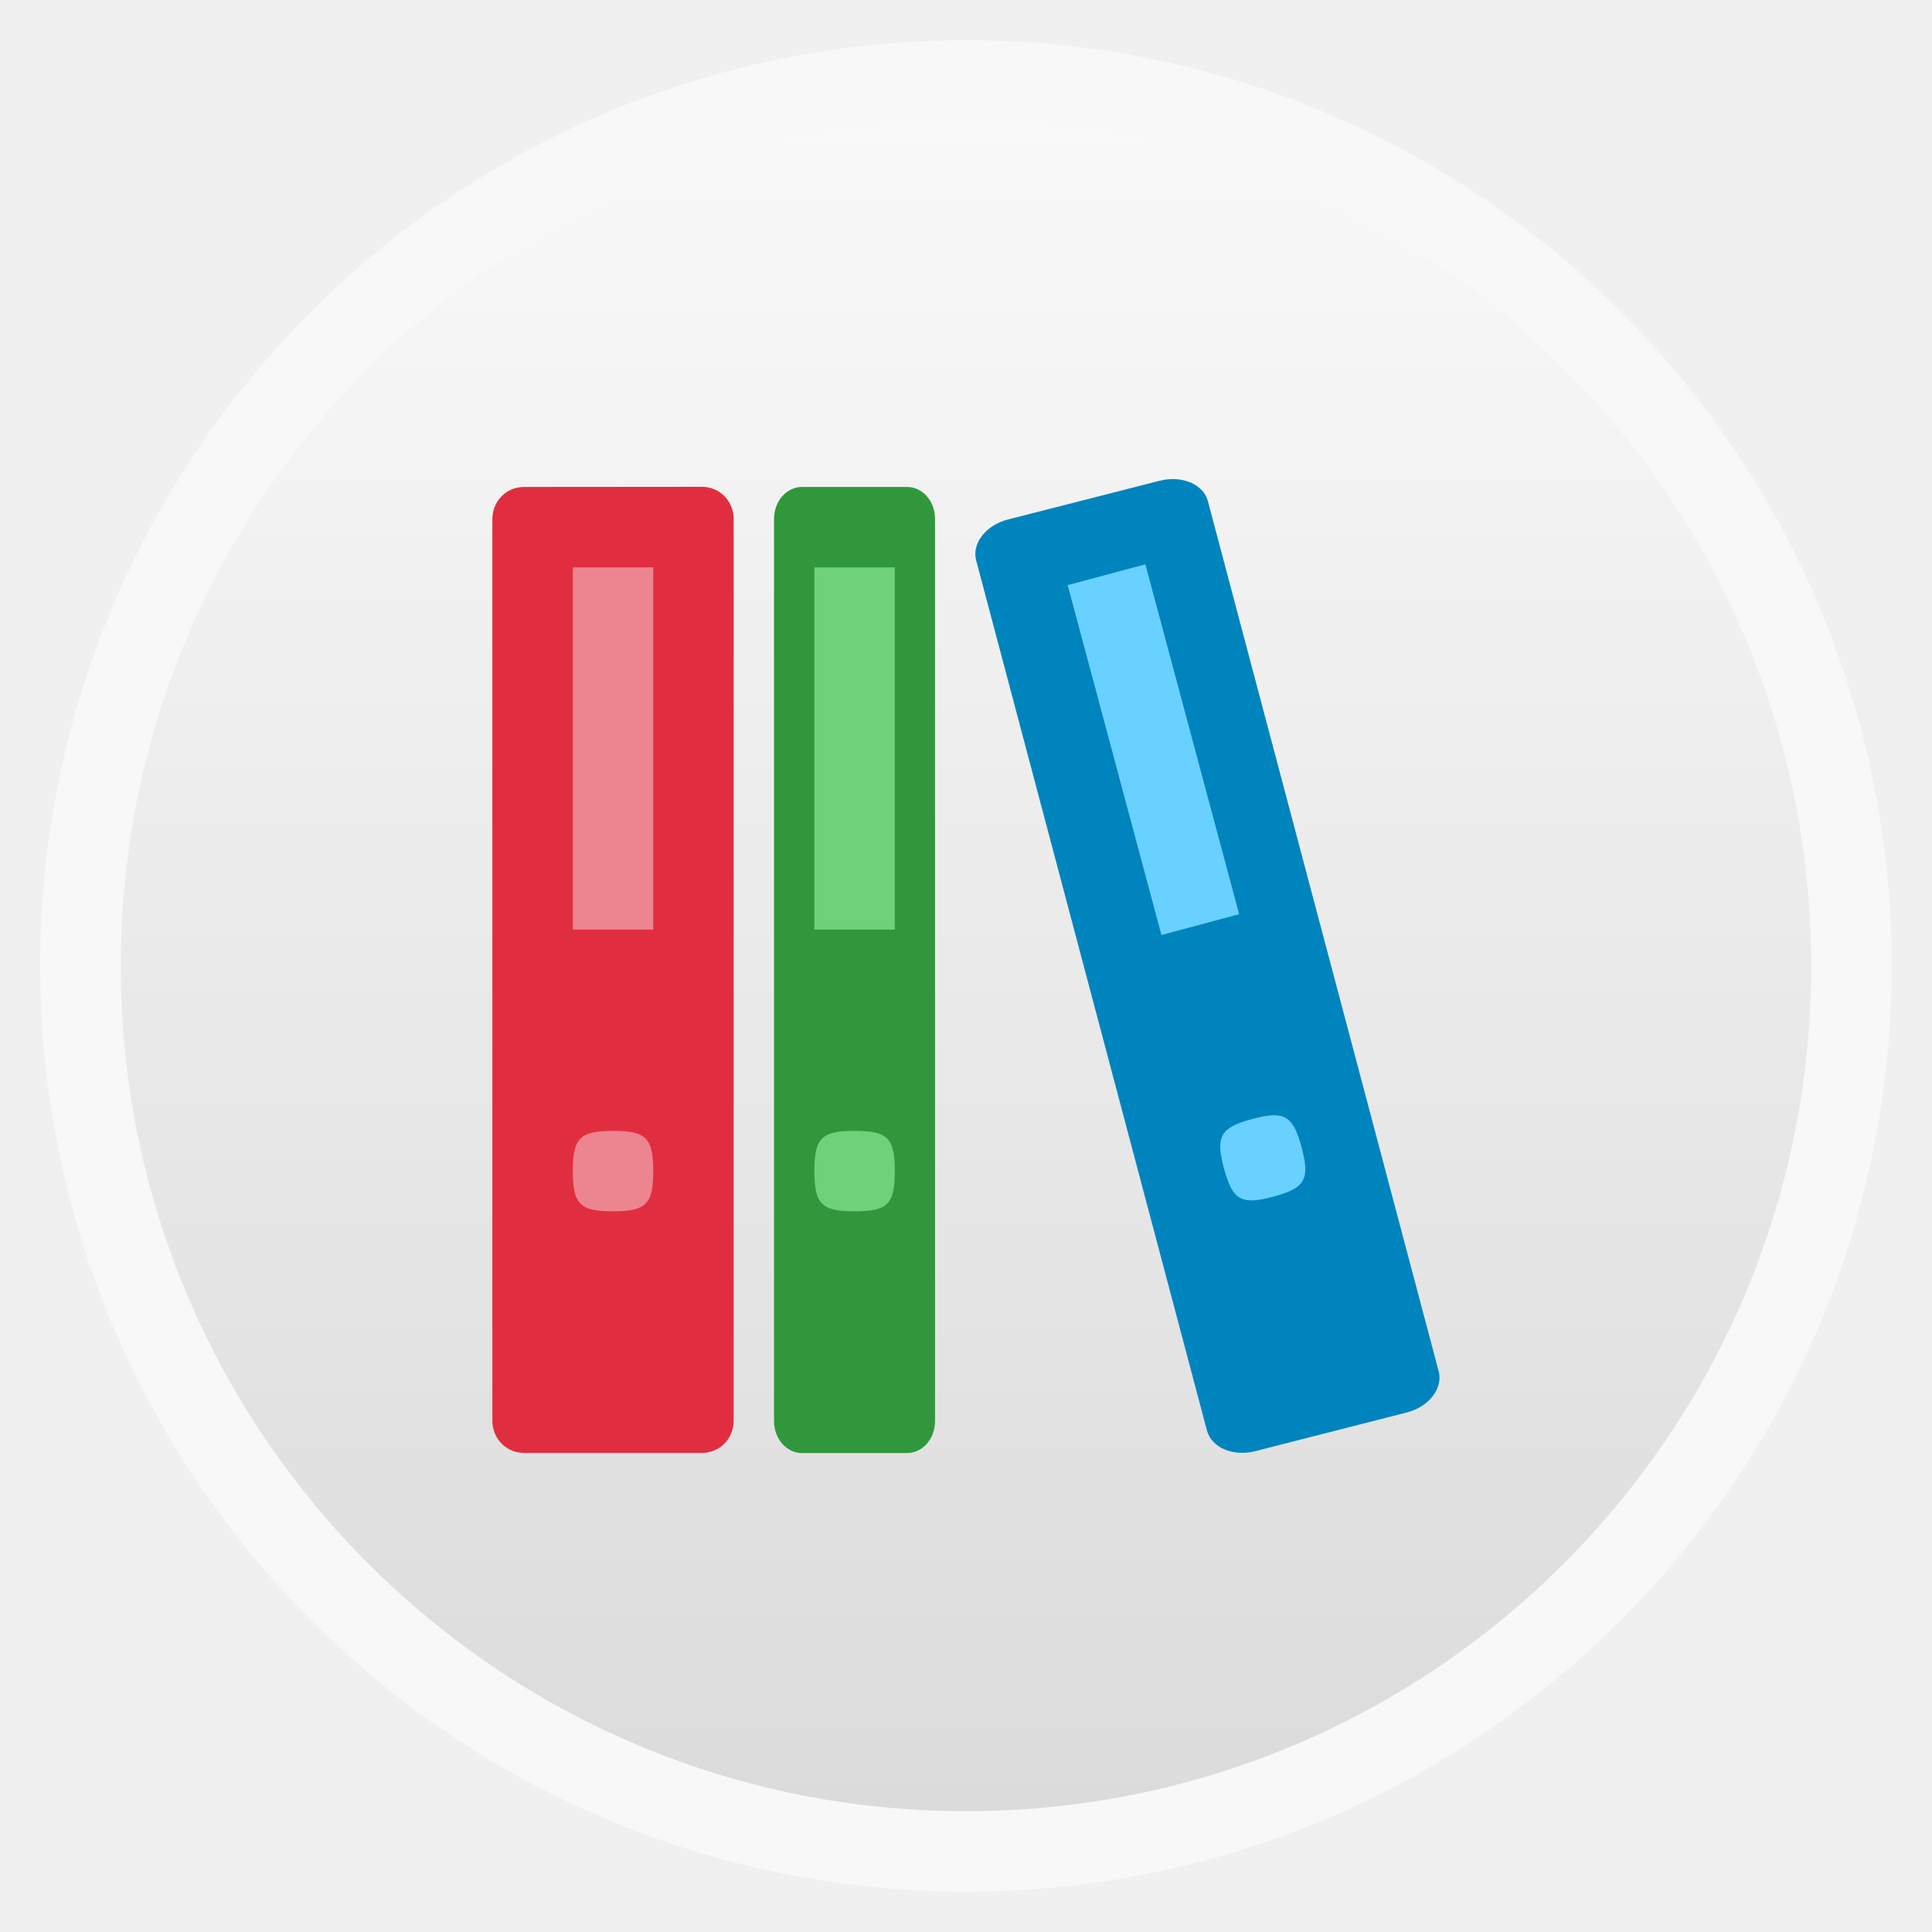
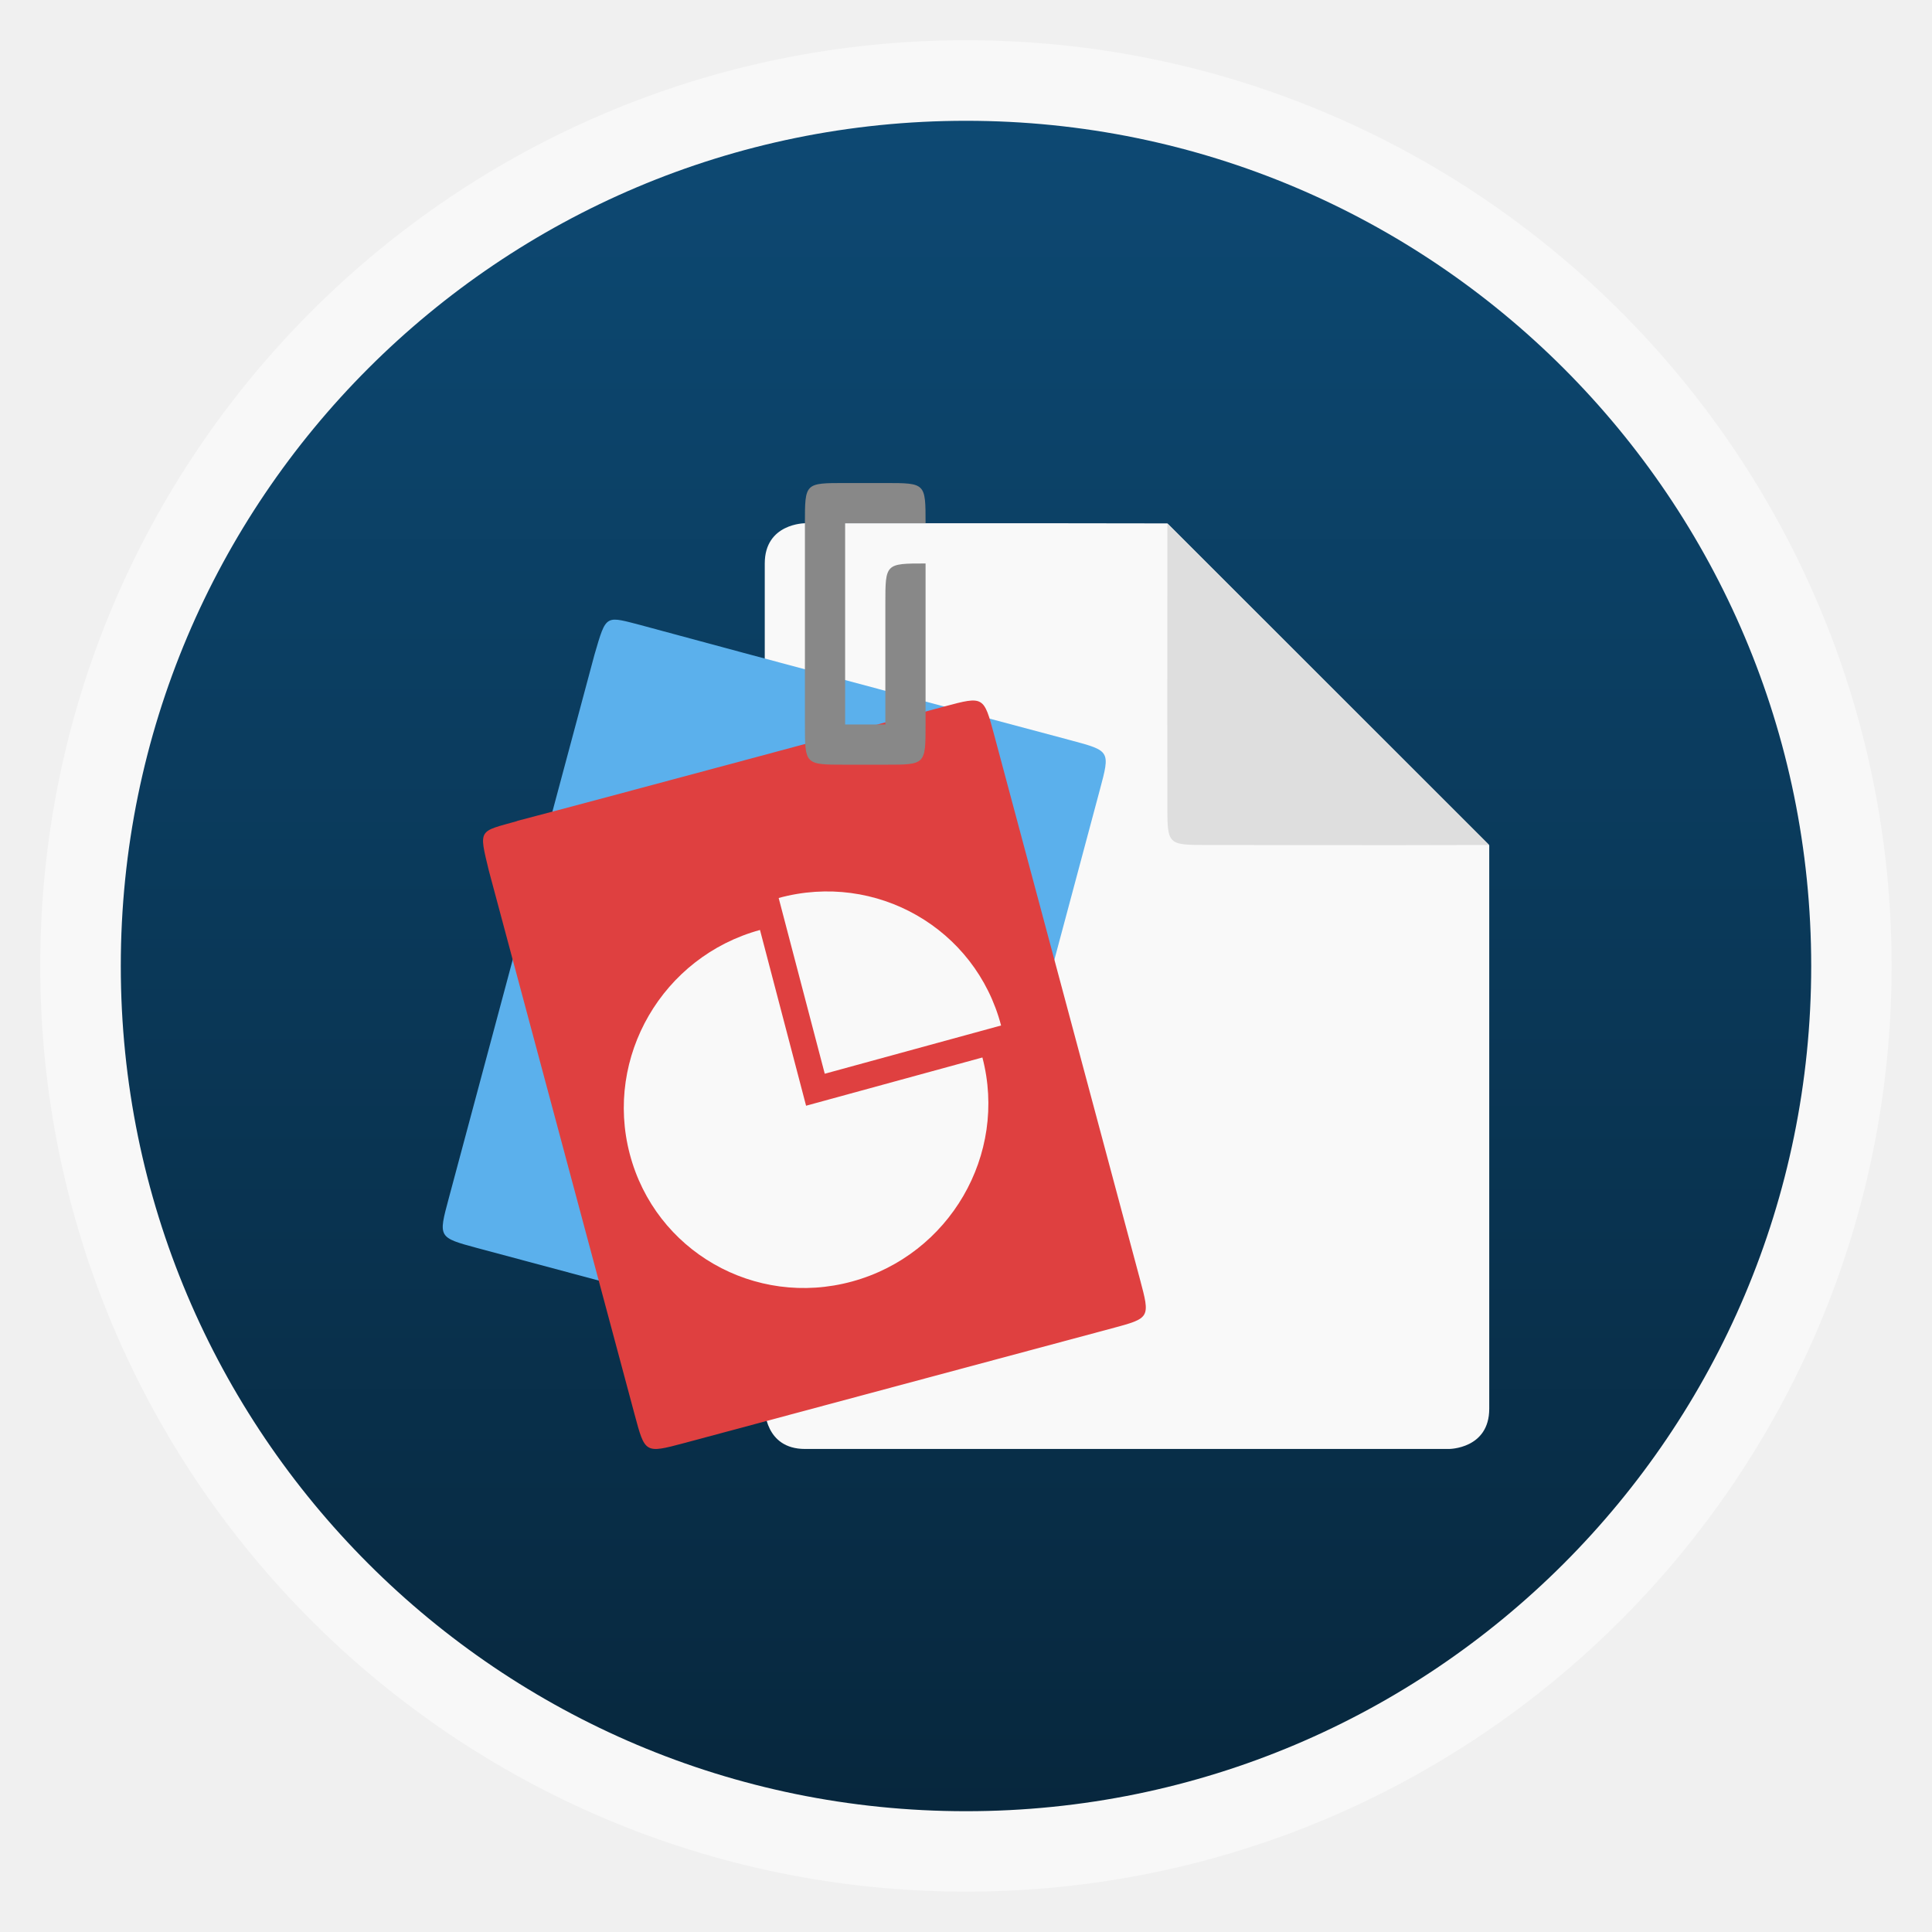
<svg xmlns="http://www.w3.org/2000/svg" xmlns:xlink="http://www.w3.org/1999/xlink" width="48" viewBox="0 0 13.547 13.547" height="48">
  <defs>
    <linearGradient id="linearGradient4460">
-       <stop offset="0" style="stop-color:#dbdbdb" />
-       <stop offset="1" style="stop-color:#f9f9f9" />
+       <stop offset="0" style="stop-color:#07273d" />
+       <stop offset="1" style="stop-color:#0d4973" />
    </linearGradient>
-     <linearGradient gradientTransform="matrix(1.10528 0 0 1.10528 -134.2829 -295.7705)" xlink:href="#linearGradient4460" id="linearGradient3016" y1="279.096" y2="268.33" gradientUnits="userSpaceOnUse" x2="0" />
+     <linearGradient gradientTransform="matrix(1.10528 0 0 1.10528 -134.2829 -295.7705)" xlink:href="#linearGradient4460" id="linearGradient3005" y1="279.096" y2="268.33" gradientUnits="userSpaceOnUse" x2="0" />
  </defs>
  <g style="fill-rule:evenodd">
    <rect width="12.982" x=".282" y=".282" rx="6.491" height="12.982" style="opacity:.5;fill:#fff" />
-     <rect width="11.853" x=".847" y=".847" rx="5.926" height="11.853" style="fill:url(#linearGradient3016)" />
+     <rect width="11.853" x=".847" y=".847" rx="5.926" height="11.853" style="fill:url(#linearGradient3005)" />
  </g>
-   <g transform="translate(-.21658 .02755)">
-     <path style="fill:#e02e40" d="m 3.89,3.387 c -0.123,0 -0.221,0.1 -0.221,0.225 l 0,6.324 C 3.669,10.06 3.767,10.16 3.89,10.16 l 1.25,0 c 0.123,0 0.221,-0.1 0.221,-0.225 l 0,-6.324 c 0,-0.125 -0.099,-0.225 -0.221,-0.225 z" />
-     <path style="fill:#ed8590" d="m 4.233,3.951 0,2.54 0.564,0 0,-2.54 -0.564,0 z m 0.282,3.951 c -0.23,0 -0.282,0.048 -0.282,0.282 0,0.234 0.052,0.282 0.282,0.282 0.23,0 0.282,-0.048 0.282,-0.282 0,-0.234 -0.052,-0.282 -0.282,-0.282 z" />
+   <g style="color:#000;line-height:normal">
+     <g transform="translate(.56444)">
+       <path style="fill:#f9f9f9" d="m 5.08,3.669 c 0,0 -0.282,3.19e-5 -0.282,0.282 l 0,5.927 c 0,0 0,0.282 0.282,0.282 l 4.516,0 c 0,0 0.282,-3.1e-5 0.282,-0.282 l 0,-3.951 L 7.62,3.67 C 6.572,3.668 5.717,3.669 5.08,3.669 z" />
+       <path style="fill:#dedede" d="M 9.878,5.925 7.621,3.669 c -0.001,1.128 1e-7,1.692 1e-7,1.974 0,0.282 0,0.282 0.282,0.282 0.282,0 1.156,0.003 1.975,0 z" />
+     </g>
+     <path style="fill:#5bb0ec" d="M 4.515,4.389 C 4.241,4.319 4.254,4.298 4.168,4.592 L 3.146,8.405 C 3.073,8.677 3.072,8.677 3.346,8.751 l 2.999,0.803 c 0.273,0.073 0.272,0.074 0.346,-0.2 L 7.712,5.538 c 0.073,-0.272 0.073,-0.273 -0.2,-0.346 0,0 -2.454,-0.654 -2.998,-0.803 z" />
+     <path style="fill:#df4040" d="m 3.627,5.757 c -0.272,0.077 -0.271,0.051 -0.199,0.349 l 1.022,3.813 c 0.073,0.272 0.072,0.273 0.346,0.2 L 7.794,9.315 C 8.066,9.242 8.066,9.243 7.993,8.969 L 6.971,5.153 C 6.898,4.881 6.898,4.88 6.625,4.953 c 0,0 -2.452,0.661 -2.998,0.803 z" />
  </g>
-   <g transform="translate(-.21658 .02755)">
-     <path style="fill:#31973c" d="m 5.84,3.387 c -0.109,0 -0.196,0.1 -0.196,0.225 l 0,6.324 c 0,0.125 0.087,0.225 0.196,0.225 l 0.737,0 c 0.109,0 0.196,-0.1 0.196,-0.225 l 0,-6.324 c 0,-0.125 -0.087,-0.225 -0.196,-0.225 z" />
-     <path style="fill:#6fd17a" d="m 5.927,3.951 0,2.54 0.564,0 0,-2.54 -0.564,0 z m 0.282,3.951 c -0.23,0 -0.282,0.048 -0.282,0.282 0,0.234 0.052,0.282 0.282,0.282 0.23,0 0.282,-0.048 0.282,-0.282 0,-0.234 -0.052,-0.282 -0.282,-0.282 z" />
-   </g>
-   <g transform="matrix(.96593 -.25882 .25882 .96593 -1.98701 2.55084)">
-     <path style="fill:#0084be" d="M 8.465,3.398 C 8.304,3.396 8.174,3.494 8.174,3.618 l -0.016,6.311 c -3.171e-4,0.125 0.129,0.226 0.29,0.228 l 1.095,0.013 c 0.161,0.002 0.291,-0.096 0.292,-0.221 l 0.016,-6.311 C 9.852,3.514 9.722,3.413 9.561,3.411 z" />
-     <path style="fill:#69d1ff" d="m 8.749,3.951 0,2.54 0.564,0 0,-2.54 -0.564,0 z m 0.282,3.951 c -0.23,0 -0.282,0.048 -0.282,0.282 0,0.234 0.052,0.282 0.282,0.282 0.23,0 0.282,-0.048 0.282,-0.282 0,-0.234 -0.052,-0.282 -0.282,-0.282 z" />
+   <path style="fill:#888" d="m 5.644,3.669 0,1.411 c 0,0.282 0,0.282 0.282,0.282 l 0.282,0 c 0.282,0 0.282,0 0.282,-0.282 l 0,-1.129 c -0.282,0 -0.282,0 -0.282,0.282 l 0,0.847 -0.282,0 0,-1.411 0.564,-10e-8 c 0,-0.282 0,-0.282 -0.282,-0.282 l -0.282,0 c -0.282,0 -0.282,-0.001 -0.282,0.282 z" />
+   <g style="fill:#f9f9f9" transform="matrix(.6257 -.17122 .16355 .62365 -.39584 5.25811)">
+     <path d="m 8.326,3.951 0,1.976 1.976,0 c 0,-1.091 -0.884,-1.976 -1.976,-1.976 z" />
+     <path d="m 8.043,4.233 c -1.091,0 -1.976,0.884 -1.976,1.976 0,1.091 0.884,1.976 1.976,1.976 1.091,0 1.976,-0.884 1.976,-1.976 l -1.976,0 0,-1.976 z" />
  </g>
</svg>
